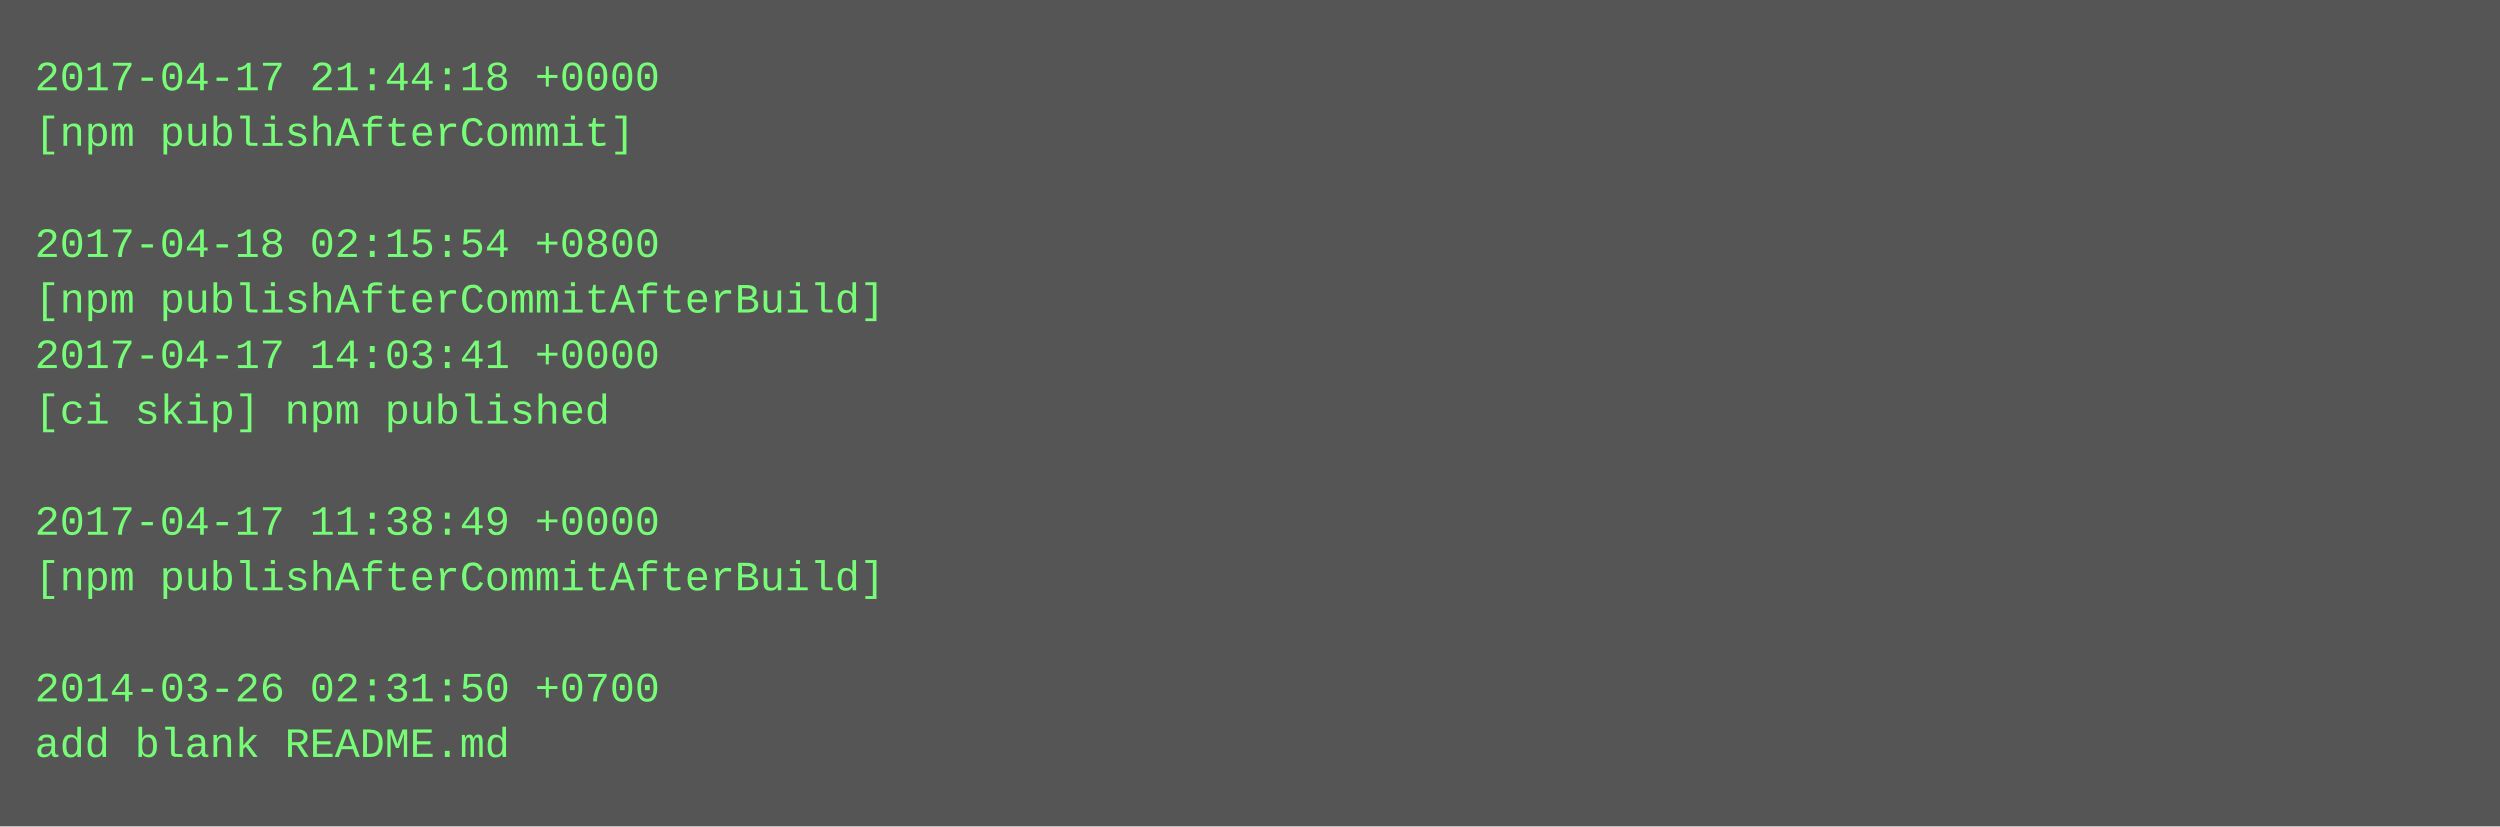
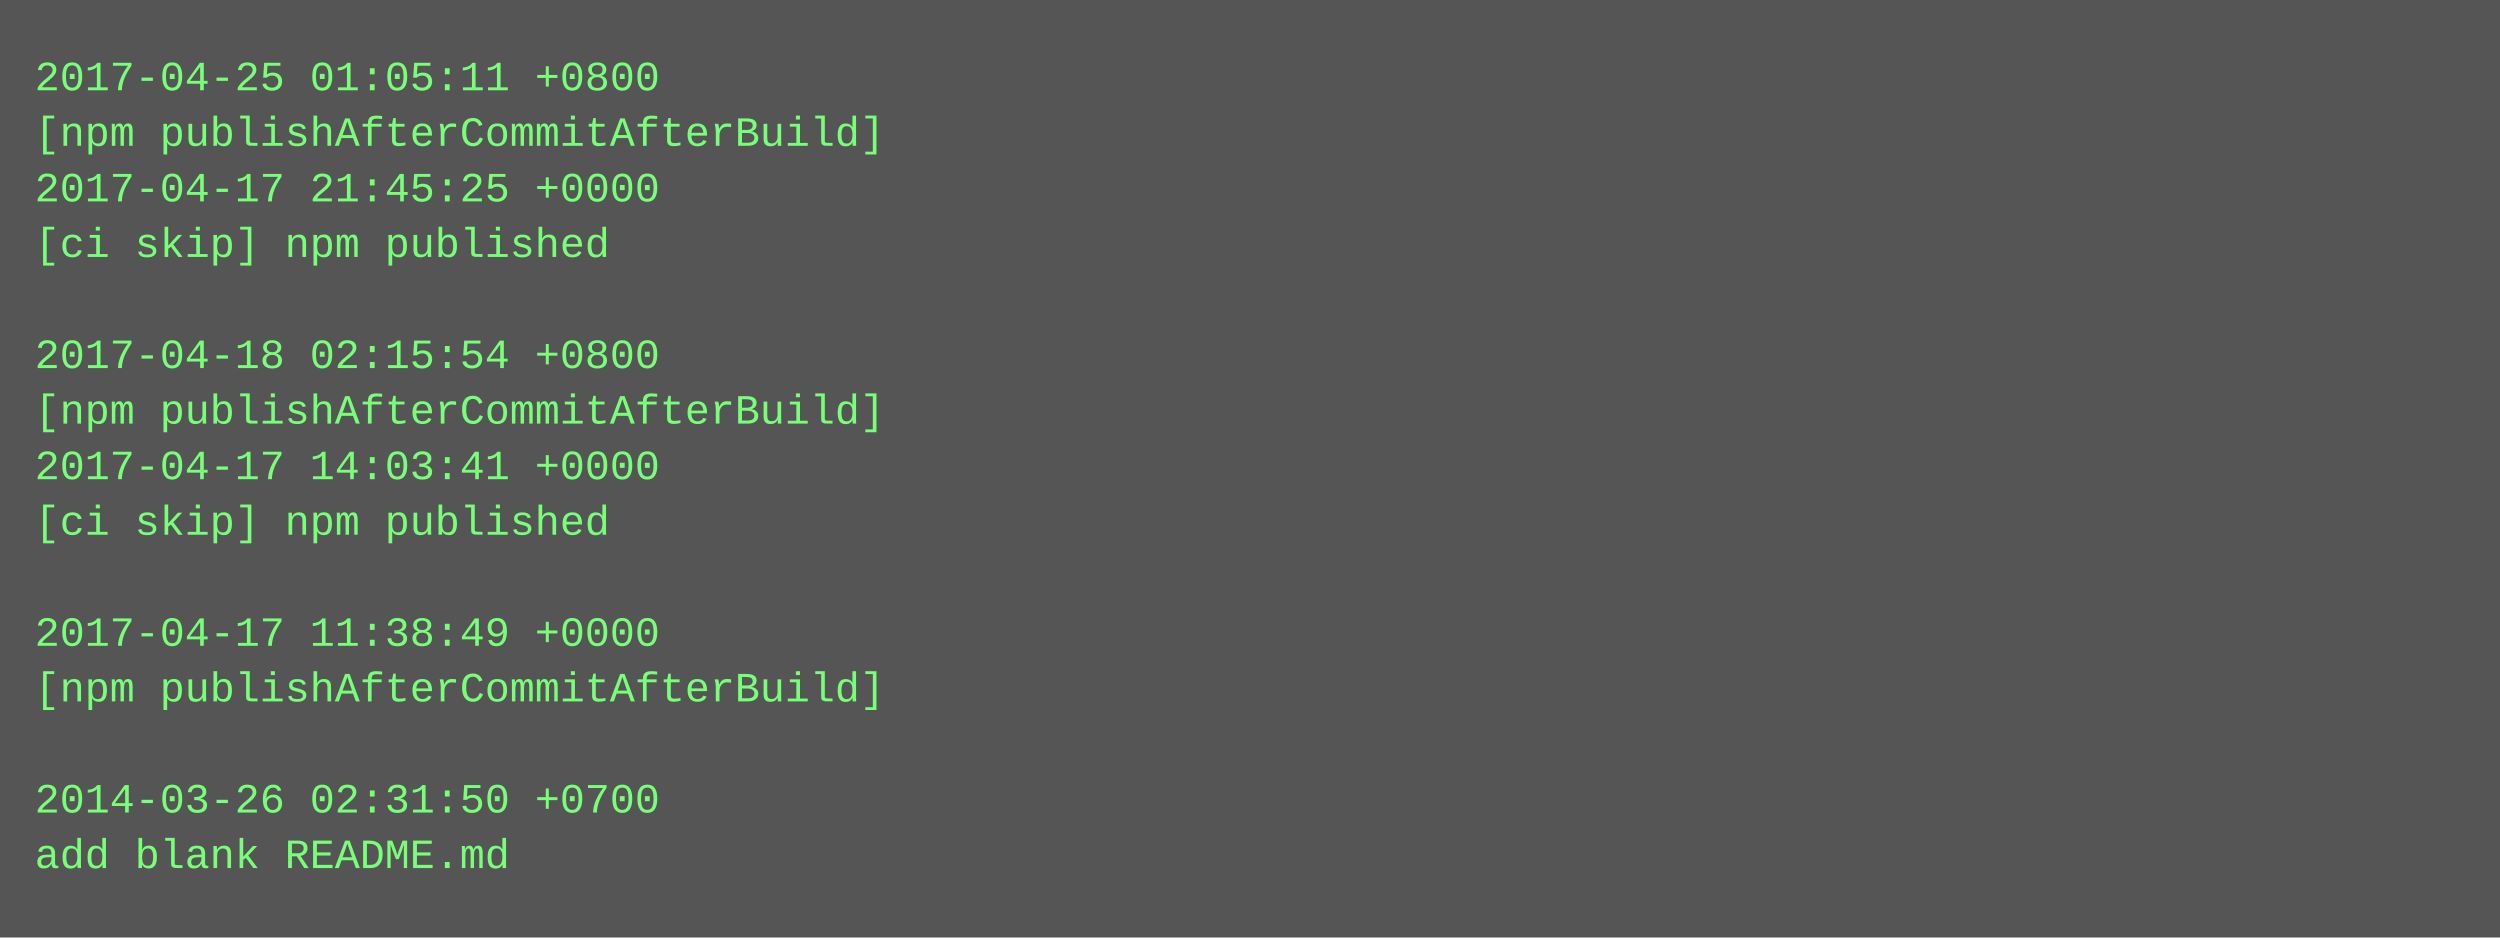
- <svg xmlns="http://www.w3.org/2000/svg" height="238" width="720">
-   <rect height="238" fill="#555" width="720" />
+ <svg xmlns="http://www.w3.org/2000/svg" height="270" width="720">
+   <rect height="270" fill="#555" width="720" />
  <text fill="#7f7" font-family="Courier New" font-size="12" xml:space="preserve">
-     <tspan x="10" y="26">2017-04-17 21:44:18 +0000</tspan>
-     <tspan x="10" y="42">[npm publishAfterCommit]</tspan>
-     <tspan x="10" y="58" />
-     <tspan x="10" y="74">2017-04-18 02:15:54 +0800</tspan>
-     <tspan x="10" y="90">[npm publishAfterCommitAfterBuild]</tspan>
-     <tspan x="10" y="106">2017-04-17 14:03:41 +0000</tspan>
-     <tspan x="10" y="122">[ci skip] npm published</tspan>
-     <tspan x="10" y="138" />
-     <tspan x="10" y="154">2017-04-17 11:38:49 +0000</tspan>
-     <tspan x="10" y="170">[npm publishAfterCommitAfterBuild]</tspan>
-     <tspan x="10" y="186" />
-     <tspan x="10" y="202">2014-03-26 02:31:50 +0700</tspan>
-     <tspan x="10" y="218">add blank README.md</tspan>
+     <tspan x="10" y="26">2017-04-25 01:05:11 +0800</tspan>
+     <tspan x="10" y="42">[npm publishAfterCommitAfterBuild]</tspan>
+     <tspan x="10" y="58">2017-04-17 21:45:25 +0000</tspan>
+     <tspan x="10" y="74">[ci skip] npm published</tspan>
+     <tspan x="10" y="90" />
+     <tspan x="10" y="106">2017-04-18 02:15:54 +0800</tspan>
+     <tspan x="10" y="122">[npm publishAfterCommitAfterBuild]</tspan>
+     <tspan x="10" y="138">2017-04-17 14:03:41 +0000</tspan>
+     <tspan x="10" y="154">[ci skip] npm published</tspan>
+     <tspan x="10" y="170" />
+     <tspan x="10" y="186">2017-04-17 11:38:49 +0000</tspan>
+     <tspan x="10" y="202">[npm publishAfterCommitAfterBuild]</tspan>
+     <tspan x="10" y="218" />
+     <tspan x="10" y="234">2014-03-26 02:31:50 +0700</tspan>
+     <tspan x="10" y="250">add blank README.md</tspan>
  </text>
</svg>
